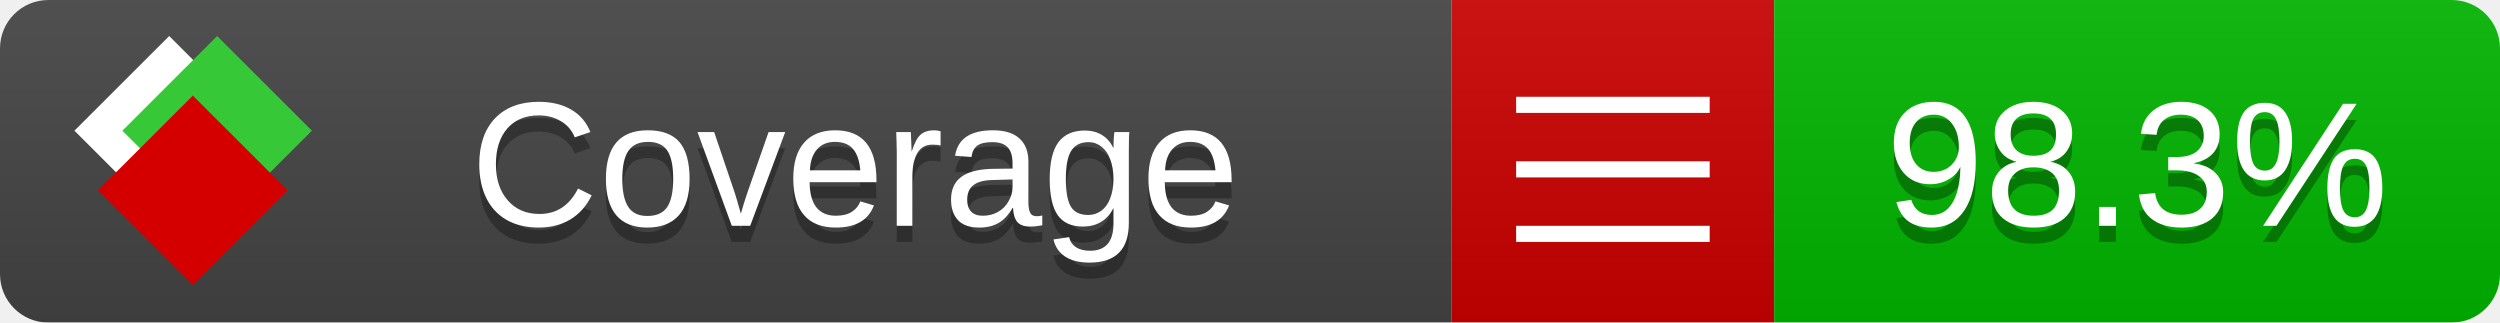
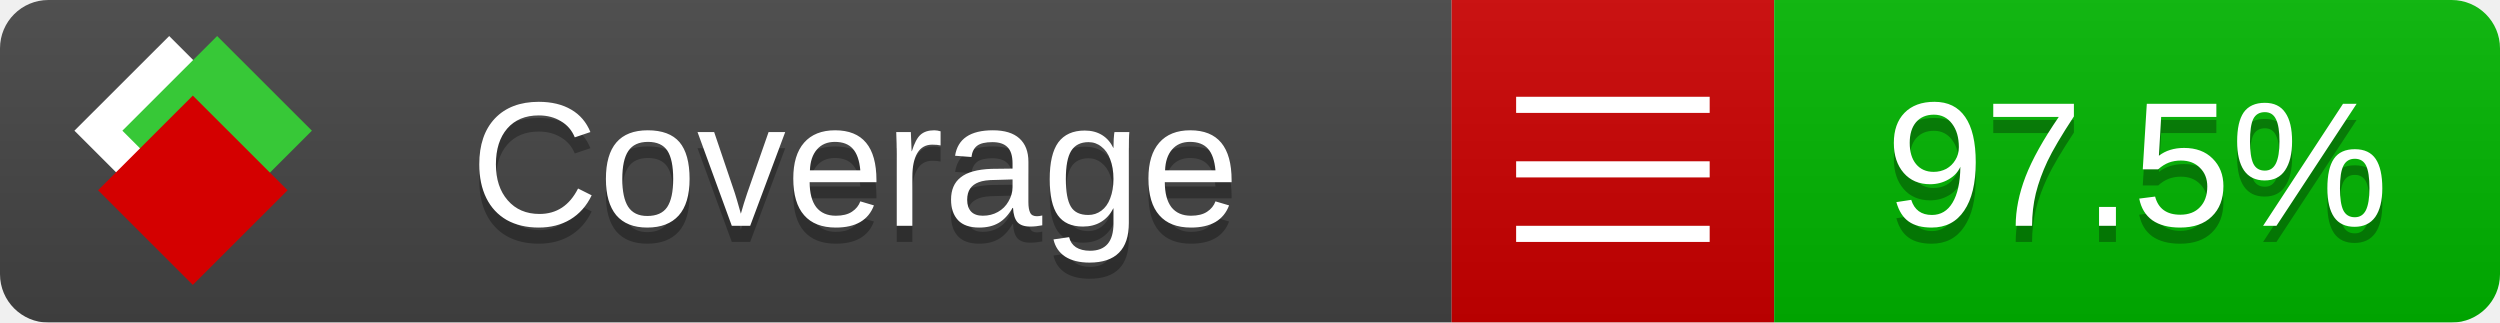
<svg xmlns="http://www.w3.org/2000/svg" xmlns:xlink="http://www.w3.org/1999/xlink" width="155" height="20">
  <style type="text/css">
          
            @keyframes fade1 {
                0% { visibility: visible; opacity: 1; }
               23% { visibility: visible; opacity: 1; }
               25% { visibility: hidden; opacity: 0; }
               48% { visibility: hidden; opacity: 0; }
               50% { visibility: hidden; opacity: 0; }
               73% { visibility: hidden; opacity: 0; }
               75% { visibility: hidden; opacity: 0; }
               98% { visibility: hidden; opacity: 0; }
              100% { visibility: visible; opacity: 1; }
            }
            @keyframes fade2 {
                0% { visibility: hidden; opacity: 0; }
               23% { visibility: hidden; opacity: 0; }
               25% { visibility: visible; opacity: 1; }
               48% { visibility: visible; opacity: 1; }
               50% { visibility: hidden; opacity: 0; }
               73% { visibility: hidden; opacity: 0; }
               75% { visibility: hidden; opacity: 0; }
               98% { visibility: hidden; opacity: 0; }
              100% { visibility: hidden; opacity: 0; }
            }
            @keyframes fade3 {
                0% { visibility: hidden; opacity: 0; }
               23% { visibility: hidden; opacity: 0; }
               25% { visibility: hidden; opacity: 0; }
               48% { visibility: hidden; opacity: 0; }
               50% { visibility: visible; opacity: 1; }
               73% { visibility: visible; opacity: 1; }
               75% { visibility: hidden; opacity: 0; }
               98% { visibility: hidden; opacity: 0; }
              100% { visibility: hidden; opacity: 0; }
            }
            @keyframes fade4 {
                0% { visibility: hidden; opacity: 0; }
               23% { visibility: hidden; opacity: 0; }
               25% { visibility: hidden; opacity: 0; }
               48% { visibility: hidden; opacity: 0; }
               50% { visibility: hidden; opacity: 0; }
               73% { visibility: hidden; opacity: 0; }
               75% { visibility: visible; opacity: 1; }
               98% { visibility: visible; opacity: 1; }
              100% { visibility: hidden; opacity: 0; }
            }
            .linecoverage {
                animation-duration: 15s;
                animation-name: fade1;
                animation-iteration-count: infinite;
            }
            .branchcoverage {
                animation-duration: 15s;
                animation-name: fade2;
                animation-iteration-count: infinite;
            }
            .methodcoverage {
                animation-duration: 15s;
                animation-name: fade3;
                animation-iteration-count: infinite;
            }
            .fullmethodcoverage {
                animation-duration: 15s;
                animation-name: fade4;
                animation-iteration-count: infinite;
            }
          
    </style>
  <defs>
    <linearGradient id="gradient" x2="0" y2="100%">
      <stop offset="0" stop-color="#bbb" stop-opacity=".1" />
      <stop offset="1" stop-opacity=".1" />
    </linearGradient>
    <linearGradient id="c">
      <stop offset="0" stop-color="#d40000" />
      <stop offset="1" stop-color="#ff2a2a" />
    </linearGradient>
    <linearGradient id="a">
      <stop offset="0" stop-color="#e0e0de" />
      <stop offset="1" stop-color="#fff" />
    </linearGradient>
    <linearGradient id="b">
      <stop offset="0" stop-color="#37c837" />
      <stop offset="1" stop-color="#217821" />
    </linearGradient>
    <linearGradient xlink:href="#a" id="e" x1="106.44" x2="69.96" y1="-11.96" y2="-46.84" gradientTransform="matrix(-.8426 -.00045 -.00045 -.8426 -94.27 -75.82)" gradientUnits="userSpaceOnUse" />
    <linearGradient xlink:href="#b" id="f" x1="56.19" x2="77.97" y1="-23.45" y2="10.62" gradientTransform="matrix(.8426 .00045 .00045 .8426 94.27 75.82)" gradientUnits="userSpaceOnUse" />
    <linearGradient xlink:href="#c" id="g" x1="79.98" x2="132.9" y1="10.79" y2="10.79" gradientTransform="matrix(.8426 .00045 .00045 .8426 94.27 75.82)" gradientUnits="userSpaceOnUse" />
    <mask id="mask">
      <rect width="155" height="20" rx="3" fill="#fff" />
    </mask>
    <g id="icon" transform="matrix(.04486 0 0 .04481 -.48 -.63)">
      <rect width="52.92" height="52.92" x="-109.72" y="-27.13" fill="url(#e)" transform="rotate(-135)" />
      <rect width="52.92" height="52.92" x="70.19" y="-39.18" fill="url(#f)" transform="rotate(45)" />
      <rect width="52.92" height="52.92" x="80.05" y="-15.74" fill="url(#g)" transform="rotate(45)" />
    </g>
  </defs>
  <g mask="url(#mask)">
    <rect x="0" y="0" width="90" height="20" fill="#444" />
    <rect x="90" y="0" width="20" height="20" fill="#c00" />
    <rect x="110" y="0" width="45" height="20" fill="#00B600" />
    <rect x="0" y="0" width="155" height="20" fill="url(#gradient)" />
  </g>
  <g>
    <path class="" stroke="#fff" d="M94 6.5 h12 M94 10.5 h12 M94 14.5 h12" />
  </g>
  <g fill="#fff" text-anchor="middle" font-family="Verdana,Arial,Geneva,sans-serif" font-size="11">
    <a xlink:href="https://github.com/danielpalme/ReportGenerator" target="_top">
      <use xlink:href="#icon" transform="translate(3,1) scale(3.5)" />
    </a>
    <text x="53" y="15" fill="#010101" fill-opacity=".3">Coverage</text>
    <text x="53" y="14" fill="#fff">Coverage</text>
-     <text class="" x="132.5" y="15" fill="#010101" fill-opacity=".3">98.3%</text>
-     <text class="" x="132.5" y="14">98.3%</text>
+     <text class="" x="132.5" y="15" fill="#010101" fill-opacity=".3">97.5%</text>
+     <text class="" x="132.5" y="14">97.5%</text>
  </g>
  <g>
    <rect class="" x="90" y="0" width="65" height="20" fill-opacity="0" />
  </g>
</svg>
